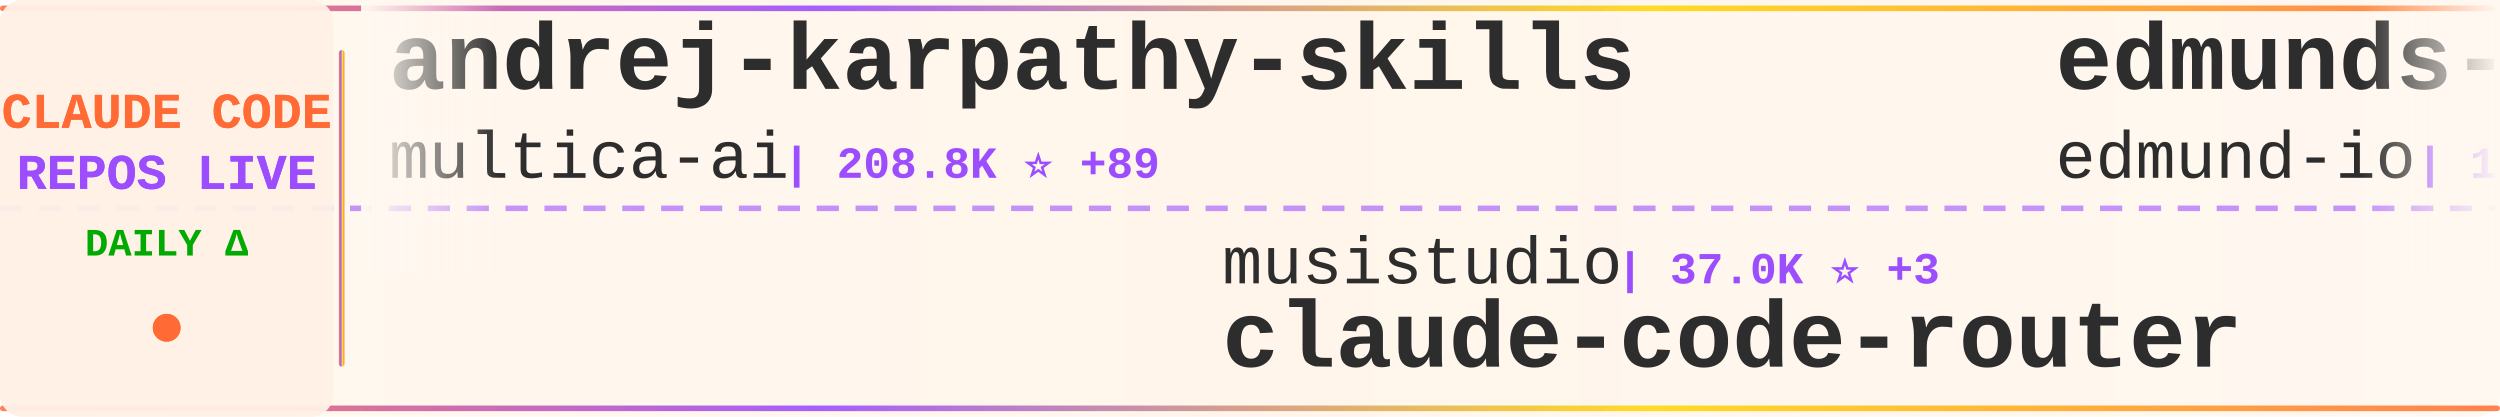
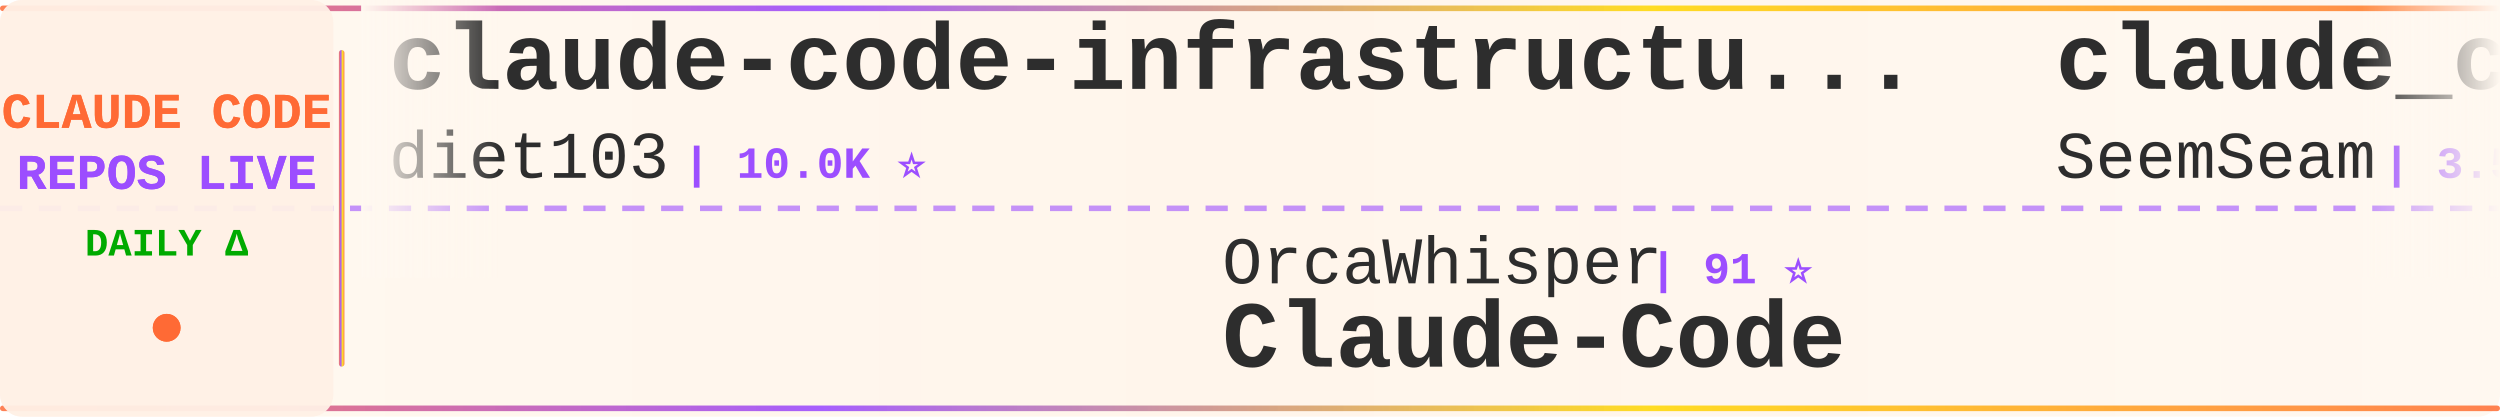
<svg xmlns="http://www.w3.org/2000/svg" width="900" height="150">
  <defs>
    <linearGradient id="tickerBg" x1="0%" y1="0%" x2="100%" y2="0%">
      <stop offset="0%" style="stop-color:#fff8f0;stop-opacity:0.98" />
      <stop offset="50%" style="stop-color:#fff5eb;stop-opacity:1" />
      <stop offset="100%" style="stop-color:#fff8f0;stop-opacity:0.98" />
    </linearGradient>
    <linearGradient id="borderGrad" x1="0%" y1="0%" x2="100%" y2="0%">
      <stop offset="0%" style="stop-color:#FF6B35;stop-opacity:0.85">
        <animate attributeName="stop-opacity" values="0.85;1;0.85" dur="2s" repeatCount="indefinite" />
      </stop>
      <stop offset="33%" style="stop-color:#9C4EFF;stop-opacity:0.9">
        <animate attributeName="stop-opacity" values="0.9;1;0.9" dur="2.2s" repeatCount="indefinite" />
      </stop>
      <stop offset="66%" style="stop-color:#FFD700;stop-opacity:0.85">
        <animate attributeName="stop-opacity" values="0.85;1;0.85" dur="1.8s" repeatCount="indefinite" />
      </stop>
      <stop offset="100%" style="stop-color:#FF6B35;stop-opacity:0.85">
        <animate attributeName="stop-opacity" values="0.85;1;0.85" dur="2s" repeatCount="indefinite" />
      </stop>
    </linearGradient>
    <filter id="textGlow">
      <feGaussianBlur stdDeviation="0.15" result="coloredBlur" />
      <feMerge>
        <feMergeNode in="coloredBlur" />
        <feMergeNode in="SourceGraphic" />
      </feMerge>
    </filter>
    <filter id="metricGlow">
      <feGaussianBlur stdDeviation="0.2" result="coloredBlur" />
      <feMerge>
        <feMergeNode in="coloredBlur" />
        <feMergeNode in="SourceGraphic" />
      </feMerge>
    </filter>
    <linearGradient id="leftFade" x1="0%" y1="0%" x2="100%" y2="0%">
      <stop offset="0%" style="stop-color:#fff8f0;stop-opacity:1" />
      <stop offset="100%" style="stop-color:#fff8f0;stop-opacity:0" />
    </linearGradient>
    <linearGradient id="rightFade" x1="0%" y1="0%" x2="100%" y2="0%">
      <stop offset="0%" style="stop-color:#fff8f0;stop-opacity:0" />
      <stop offset="100%" style="stop-color:#fff8f0;stop-opacity:1" />
    </linearGradient>
  </defs>
  <rect width="900" height="150" fill="url(#tickerBg)" rx="8" />
  <rect x="0" y="2" width="900" height="2" fill="url(#borderGrad)" rx="1" />
  <rect x="0" y="146" width="900" height="2" fill="url(#borderGrad)" rx="1" />
  <line x1="0" y1="75" x2="900" y2="75" stroke="#9C4EFF" stroke-width="2" stroke-dasharray="8 6" opacity="0.6" />
  <rect x="0" y="0" width="120" height="150" fill="#fff0e6" opacity="0.95" rx="8" />
  <text x="60" y="46" font-family="'Courier New', monospace" font-size="18" font-weight="bold" fill="#FF6B35" text-anchor="middle" filter="url(#textGlow)">
    CLAUDE CODE
  </text>
  <text x="60" y="68" font-family="'Courier New', monospace" font-size="18" font-weight="bold" fill="#9C4EFF" text-anchor="middle" filter="url(#textGlow)">
    REPOS LIVE
  </text>
  <text x="60" y="92" font-family="'Courier New', monospace" font-size="14" font-weight="bold" fill="#00aa00" text-anchor="middle">
    DAILY Δ
  </text>
  <circle cx="60" cy="118" r="5" fill="#FF6B35" filter="url(#metricGlow)">
    <animate attributeName="r" values="4;6;4" dur="1.5s" repeatCount="indefinite" />
    <animate attributeName="opacity" values="0.6;1;0.6" dur="1.5s" repeatCount="indefinite" />
  </circle>
  <rect x="122" y="18" width="2" height="114" fill="url(#borderGrad)" rx="1" />
  <clipPath id="tickerClip">
    <rect x="130" y="0" width="770" height="150" />
  </clipPath>
  <g clip-path="url(#tickerClip)">
    <g id="tickerItems">
      <animateTransform attributeName="transform" attributeType="XML" type="translate" from="0 0" to="-3000 0" dur="54s" repeatCount="indefinite" />
      <g transform="translate(0, 0)">
-         <text x="140" y="32" font-family="'Courier New', monospace" font-size="34" font-weight="bold" fill="#2d2d2d">andrej-karpathy-skills</text>
-         <text x="140" y="64" font-family="'Courier New', monospace" font-size="24" font-weight="normal" fill="#2d2d2d" opacity="1.0">multica-ai</text>
-         <text x="282" y="64" font-family="'Courier New', monospace" font-size="16" font-weight="bold" fill="#9C4EFF"> | 208.8K ⭐ +89</text>
+         <text x="140" y="32" font-family="'Courier New', monospace" font-size="34" font-weight="bold" fill="#2d2d2d">claude-code-infrastructu...</text>
+         <text x="140" y="64" font-family="'Courier New', monospace" font-size="24" font-weight="normal" fill="#2d2d2d" opacity="1.0">diet103</text>
+         <text x="246" y="64" font-family="'Courier New', monospace" font-size="16" font-weight="bold" fill="#9C4EFF"> | 10.0K ⭐</text>
      </g>
      <g transform="translate(300, 0)">
-         <text x="140" y="102" font-family="'Courier New', monospace" font-size="24" font-weight="normal" fill="#2d2d2d" opacity="1.0">musistudio</text>
-         <text x="282" y="102" font-family="'Courier New', monospace" font-size="16" font-weight="bold" fill="#9C4EFF"> | 37.0K ⭐ +3</text>
-         <text x="140" y="132" font-family="'Courier New', monospace" font-size="34" font-weight="bold" fill="#2d2d2d">claude-code-router</text>
+         <text x="140" y="102" font-family="'Courier New', monospace" font-size="24" font-weight="normal" fill="#2d2d2d" opacity="1.0">OrcaWhisper</text>
+         <text x="294" y="102" font-family="'Courier New', monospace" font-size="16" font-weight="bold" fill="#9C4EFF"> | 91 ⭐</text>
+         <text x="140" y="132" font-family="'Courier New', monospace" font-size="34" font-weight="bold" fill="#2d2d2d">Claude-Code</text>
      </g>
      <g transform="translate(600, 0)">
-         <text x="140" y="32" font-family="'Courier New', monospace" font-size="34" font-weight="bold" fill="#2d2d2d">edmunds-claude-code</text>
-         <text x="140" y="64" font-family="'Courier New', monospace" font-size="24" font-weight="normal" fill="#2d2d2d" opacity="1.0">edmund-io</text>
-         <text x="270" y="64" font-family="'Courier New', monospace" font-size="16" font-weight="bold" fill="#9C4EFF"> | 1.5K ⭐ -1</text>
+         <text x="140" y="32" font-family="'Courier New', monospace" font-size="34" font-weight="bold" fill="#2d2d2d">claude_codex_bridge</text>
+         <text x="140" y="64" font-family="'Courier New', monospace" font-size="24" font-weight="normal" fill="#2d2d2d" opacity="1.0">SeemSeam</text>
+         <text x="258" y="64" font-family="'Courier New', monospace" font-size="16" font-weight="bold" fill="#9C4EFF"> | 3.5K ⭐ -1</text>
      </g>
      <g transform="translate(900, 0)">
-         <text x="140" y="102" font-family="'Courier New', monospace" font-size="24" font-weight="normal" fill="#2d2d2d" opacity="1.0">rohitg00</text>
-         <text x="258" y="102" font-family="'Courier New', monospace" font-size="16" font-weight="bold" fill="#9C4EFF"> | 2.6K ⭐ +1</text>
-         <text x="140" y="132" font-family="'Courier New', monospace" font-size="34" font-weight="bold" fill="#2d2d2d">awesome-claude-code-tool...</text>
+         <text x="140" y="102" font-family="'Courier New', monospace" font-size="24" font-weight="normal" fill="#2d2d2d" opacity="1.0">simonw</text>
+         <text x="234" y="102" font-family="'Courier New', monospace" font-size="16" font-weight="bold" fill="#9C4EFF"> | 1.7K ⭐ +1.7K</text>
+         <text x="140" y="132" font-family="'Courier New', monospace" font-size="34" font-weight="bold" fill="#2d2d2d">claude-code-transcripts</text>
      </g>
      <g transform="translate(1200, 0)">
-         <text x="140" y="32" font-family="'Courier New', monospace" font-size="34" font-weight="bold" fill="#2d2d2d">claude-code-rust</text>
-         <text x="140" y="64" font-family="'Courier New', monospace" font-size="24" font-weight="normal" fill="#2d2d2d" opacity="1.0">lorryjovens-hub</text>
-         <text x="342" y="64" font-family="'Courier New', monospace" font-size="16" font-weight="bold" fill="#9C4EFF"> | 1.7K ⭐ -1</text>
+         <text x="140" y="32" font-family="'Courier New', monospace" font-size="34" font-weight="bold" fill="#2d2d2d">awesome-claude-code-plug...</text>
+         <text x="140" y="64" font-family="'Courier New', monospace" font-size="24" font-weight="normal" fill="#2d2d2d" opacity="1.0">ccplugins</text>
+         <text x="270" y="64" font-family="'Courier New', monospace" font-size="16" font-weight="bold" fill="#9C4EFF"> | 926 ⭐ +1</text>
      </g>
      <g transform="translate(1500, 0)">
-         <text x="140" y="102" font-family="'Courier New', monospace" font-size="24" font-weight="normal" fill="#2d2d2d" opacity="1.0">repowise-dev</text>
-         <text x="306" y="102" font-family="'Courier New', monospace" font-size="16" font-weight="bold" fill="#9C4EFF"> | 1.2K ⭐ +1</text>
-         <text x="140" y="132" font-family="'Courier New', monospace" font-size="34" font-weight="bold" fill="#2d2d2d">claude-code-prompts</text>
+         <text x="140" y="102" font-family="'Courier New', monospace" font-size="24" font-weight="normal" fill="#2d2d2d" opacity="1.0">zebbern</text>
+         <text x="246" y="102" font-family="'Courier New', monospace" font-size="16" font-weight="bold" fill="#9C4EFF"> | 4.6K ⭐</text>
+         <text x="140" y="132" font-family="'Courier New', monospace" font-size="34" font-weight="bold" fill="#2d2d2d">claude-code-guide</text>
      </g>
      <g transform="translate(1800, 0)">
-         <text x="140" y="32" font-family="'Courier New', monospace" font-size="34" font-weight="bold" fill="#2d2d2d">claude-code-source</text>
-         <text x="140" y="64" font-family="'Courier New', monospace" font-size="24" font-weight="normal" fill="#2d2d2d" opacity="1.0">AprilNEA</text>
-         <text x="258" y="64" font-family="'Courier New', monospace" font-size="16" font-weight="bold" fill="#9C4EFF"> | 392 ⭐ +1</text>
+         <text x="140" y="32" font-family="'Courier New', monospace" font-size="34" font-weight="bold" fill="#2d2d2d">claude-code-base-action</text>
+         <text x="140" y="64" font-family="'Courier New', monospace" font-size="24" font-weight="normal" fill="#2d2d2d" opacity="1.0">anthropics</text>
+         <text x="282" y="64" font-family="'Courier New', monospace" font-size="16" font-weight="bold" fill="#9C4EFF"> | 961 ⭐ +2</text>
      </g>
      <g transform="translate(2100, 0)">
-         <text x="140" y="102" font-family="'Courier New', monospace" font-size="24" font-weight="normal" fill="#2d2d2d" opacity="1.0">ponponon</text>
-         <text x="258" y="102" font-family="'Courier New', monospace" font-size="16" font-weight="bold" fill="#9C4EFF"> | 2.3K ⭐</text>
-         <text x="140" y="132" font-family="'Courier New', monospace" font-size="34" font-weight="bold" fill="#2d2d2d">claude_code_src</text>
+         <text x="140" y="102" font-family="'Courier New', monospace" font-size="24" font-weight="normal" fill="#2d2d2d" opacity="1.0">Donchitos</text>
+         <text x="270" y="102" font-family="'Courier New', monospace" font-size="16" font-weight="bold" fill="#9C4EFF"> | 24.7K ⭐ +6</text>
+         <text x="140" y="132" font-family="'Courier New', monospace" font-size="34" font-weight="bold" fill="#2d2d2d">Claude-Code-Game-Studios</text>
      </g>
      <g transform="translate(2400, 0)">
-         <text x="140" y="32" font-family="'Courier New', monospace" font-size="34" font-weight="bold" fill="#2d2d2d">Claude-Code</text>
-         <text x="140" y="64" font-family="'Courier New', monospace" font-size="24" font-weight="normal" fill="#2d2d2d" opacity="1.0">OrcaWhisper</text>
-         <text x="294" y="64" font-family="'Courier New', monospace" font-size="16" font-weight="bold" fill="#9C4EFF"> | 91 ⭐</text>
+         <text x="140" y="32" font-family="'Courier New', monospace" font-size="34" font-weight="bold" fill="#2d2d2d">claude-code-router</text>
+         <text x="140" y="64" font-family="'Courier New', monospace" font-size="24" font-weight="normal" fill="#2d2d2d" opacity="1.0">musistudio</text>
+         <text x="282" y="64" font-family="'Courier New', monospace" font-size="16" font-weight="bold" fill="#9C4EFF"> | 37.0K ⭐ +4</text>
      </g>
      <g transform="translate(2700, 0)">
-         <text x="140" y="102" font-family="'Courier New', monospace" font-size="24" font-weight="normal" fill="#2d2d2d" opacity="1.0">Windy3f3f3f3f</text>
-         <text x="318" y="102" font-family="'Courier New', monospace" font-size="16" font-weight="bold" fill="#9C4EFF"> | 2.6K ⭐ +1</text>
-         <text x="140" y="132" font-family="'Courier New', monospace" font-size="34" font-weight="bold" fill="#2d2d2d">claude-code-from-scratch</text>
+         <text x="140" y="102" font-family="'Courier New', monospace" font-size="24" font-weight="normal" fill="#2d2d2d" opacity="1.0">AICoderTudou</text>
+         <text x="306" y="102" font-family="'Courier New', monospace" font-size="16" font-weight="bold" fill="#9C4EFF"> | 495 ⭐</text>
+         <text x="140" y="132" font-family="'Courier New', monospace" font-size="34" font-weight="bold" fill="#2d2d2d">claude-code-tudou</text>
      </g>
      <g transform="translate(3000, 0)">
-         <text x="140" y="32" font-family="'Courier New', monospace" font-size="34" font-weight="bold" fill="#2d2d2d">andrej-karpathy-skills</text>
-         <text x="140" y="64" font-family="'Courier New', monospace" font-size="24" font-weight="normal" fill="#2d2d2d" opacity="1.0">multica-ai</text>
-         <text x="282" y="64" font-family="'Courier New', monospace" font-size="16" font-weight="bold" fill="#9C4EFF"> | 208.8K ⭐ +89</text>
+         <text x="140" y="32" font-family="'Courier New', monospace" font-size="34" font-weight="bold" fill="#2d2d2d">claude-code-infrastructu...</text>
+         <text x="140" y="64" font-family="'Courier New', monospace" font-size="24" font-weight="normal" fill="#2d2d2d" opacity="1.0">diet103</text>
+         <text x="246" y="64" font-family="'Courier New', monospace" font-size="16" font-weight="bold" fill="#9C4EFF"> | 10.0K ⭐</text>
      </g>
      <g transform="translate(3300, 0)">
-         <text x="140" y="102" font-family="'Courier New', monospace" font-size="24" font-weight="normal" fill="#2d2d2d" opacity="1.0">musistudio</text>
-         <text x="282" y="102" font-family="'Courier New', monospace" font-size="16" font-weight="bold" fill="#9C4EFF"> | 37.0K ⭐ +3</text>
-         <text x="140" y="132" font-family="'Courier New', monospace" font-size="34" font-weight="bold" fill="#2d2d2d">claude-code-router</text>
+         <text x="140" y="102" font-family="'Courier New', monospace" font-size="24" font-weight="normal" fill="#2d2d2d" opacity="1.0">OrcaWhisper</text>
+         <text x="294" y="102" font-family="'Courier New', monospace" font-size="16" font-weight="bold" fill="#9C4EFF"> | 91 ⭐</text>
+         <text x="140" y="132" font-family="'Courier New', monospace" font-size="34" font-weight="bold" fill="#2d2d2d">Claude-Code</text>
      </g>
      <g transform="translate(3600, 0)">
-         <text x="140" y="32" font-family="'Courier New', monospace" font-size="34" font-weight="bold" fill="#2d2d2d">edmunds-claude-code</text>
-         <text x="140" y="64" font-family="'Courier New', monospace" font-size="24" font-weight="normal" fill="#2d2d2d" opacity="1.0">edmund-io</text>
-         <text x="270" y="64" font-family="'Courier New', monospace" font-size="16" font-weight="bold" fill="#9C4EFF"> | 1.5K ⭐ -1</text>
+         <text x="140" y="32" font-family="'Courier New', monospace" font-size="34" font-weight="bold" fill="#2d2d2d">claude_codex_bridge</text>
+         <text x="140" y="64" font-family="'Courier New', monospace" font-size="24" font-weight="normal" fill="#2d2d2d" opacity="1.0">SeemSeam</text>
+         <text x="258" y="64" font-family="'Courier New', monospace" font-size="16" font-weight="bold" fill="#9C4EFF"> | 3.5K ⭐ -1</text>
      </g>
      <g transform="translate(3900, 0)">
-         <text x="140" y="102" font-family="'Courier New', monospace" font-size="24" font-weight="normal" fill="#2d2d2d" opacity="1.0">rohitg00</text>
-         <text x="258" y="102" font-family="'Courier New', monospace" font-size="16" font-weight="bold" fill="#9C4EFF"> | 2.6K ⭐ +1</text>
-         <text x="140" y="132" font-family="'Courier New', monospace" font-size="34" font-weight="bold" fill="#2d2d2d">awesome-claude-code-tool...</text>
+         <text x="140" y="102" font-family="'Courier New', monospace" font-size="24" font-weight="normal" fill="#2d2d2d" opacity="1.0">simonw</text>
+         <text x="234" y="102" font-family="'Courier New', monospace" font-size="16" font-weight="bold" fill="#9C4EFF"> | 1.7K ⭐ +1.7K</text>
+         <text x="140" y="132" font-family="'Courier New', monospace" font-size="34" font-weight="bold" fill="#2d2d2d">claude-code-transcripts</text>
      </g>
    </g>
  </g>
  <rect x="130" y="0" width="50" height="100" fill="url(#leftFade)" />
  <rect x="850" y="0" width="50" height="100" fill="url(#rightFade)" />
</svg>
